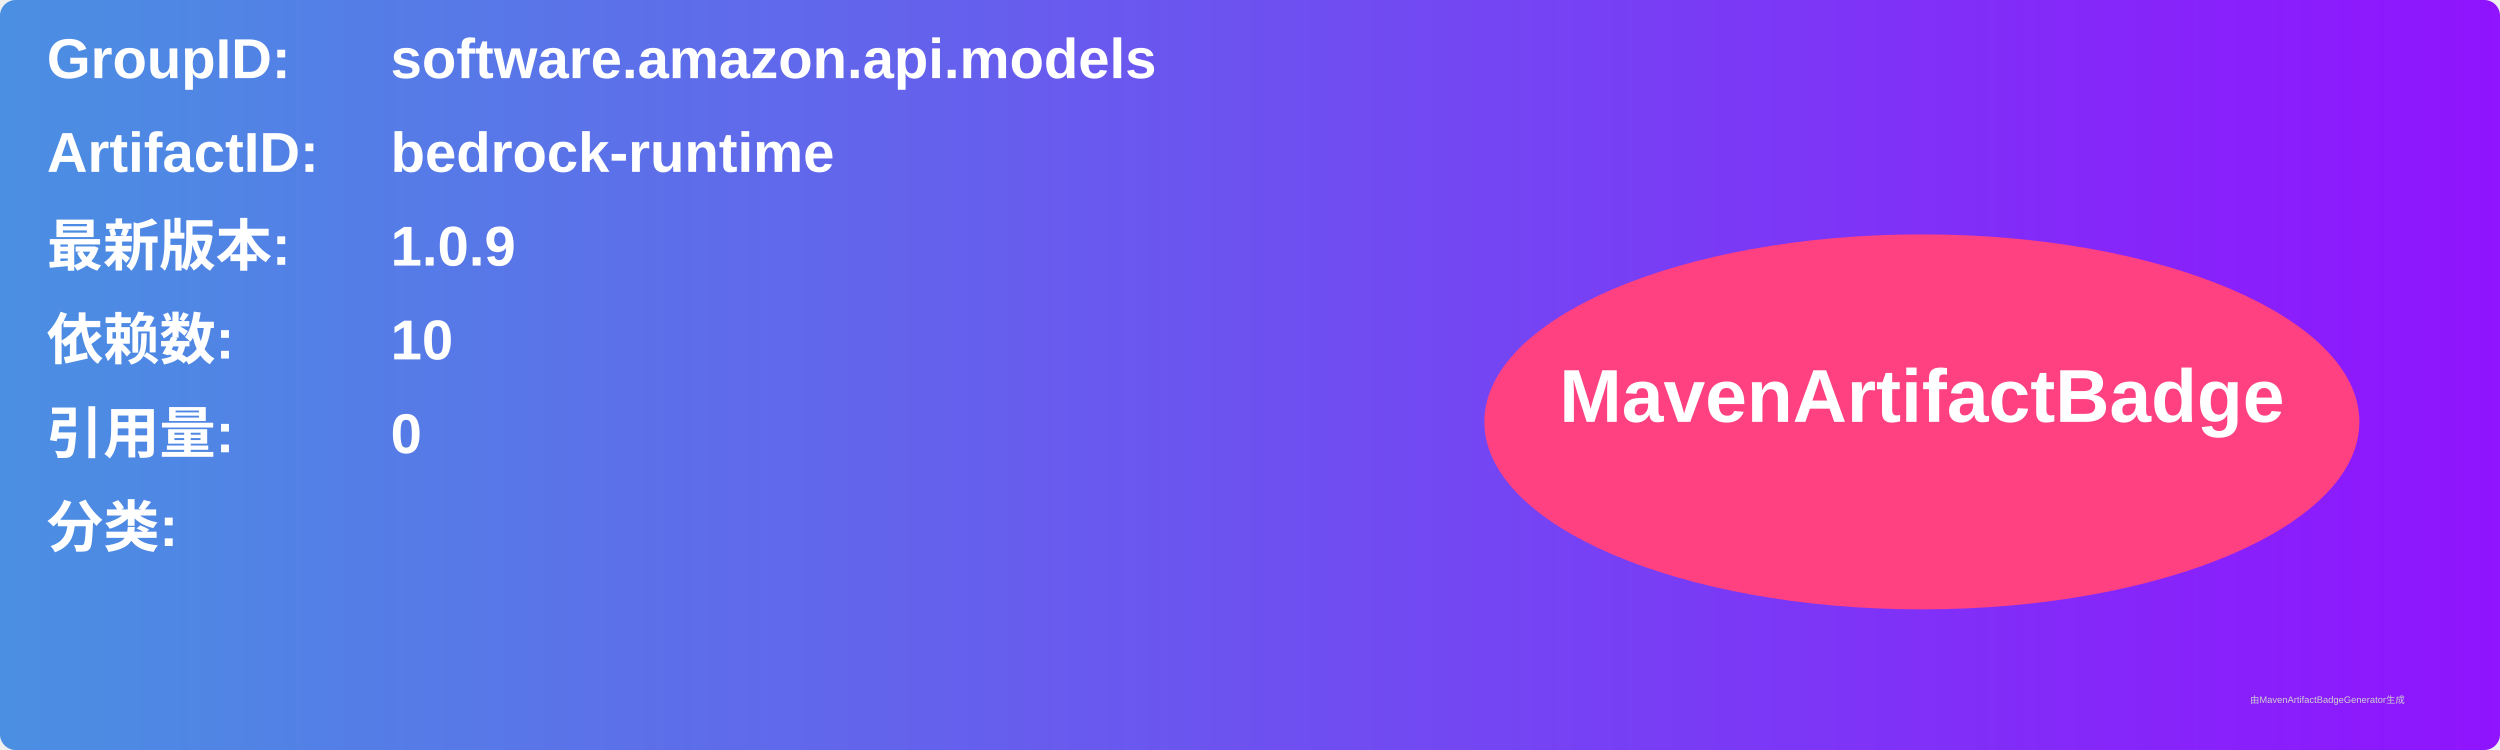
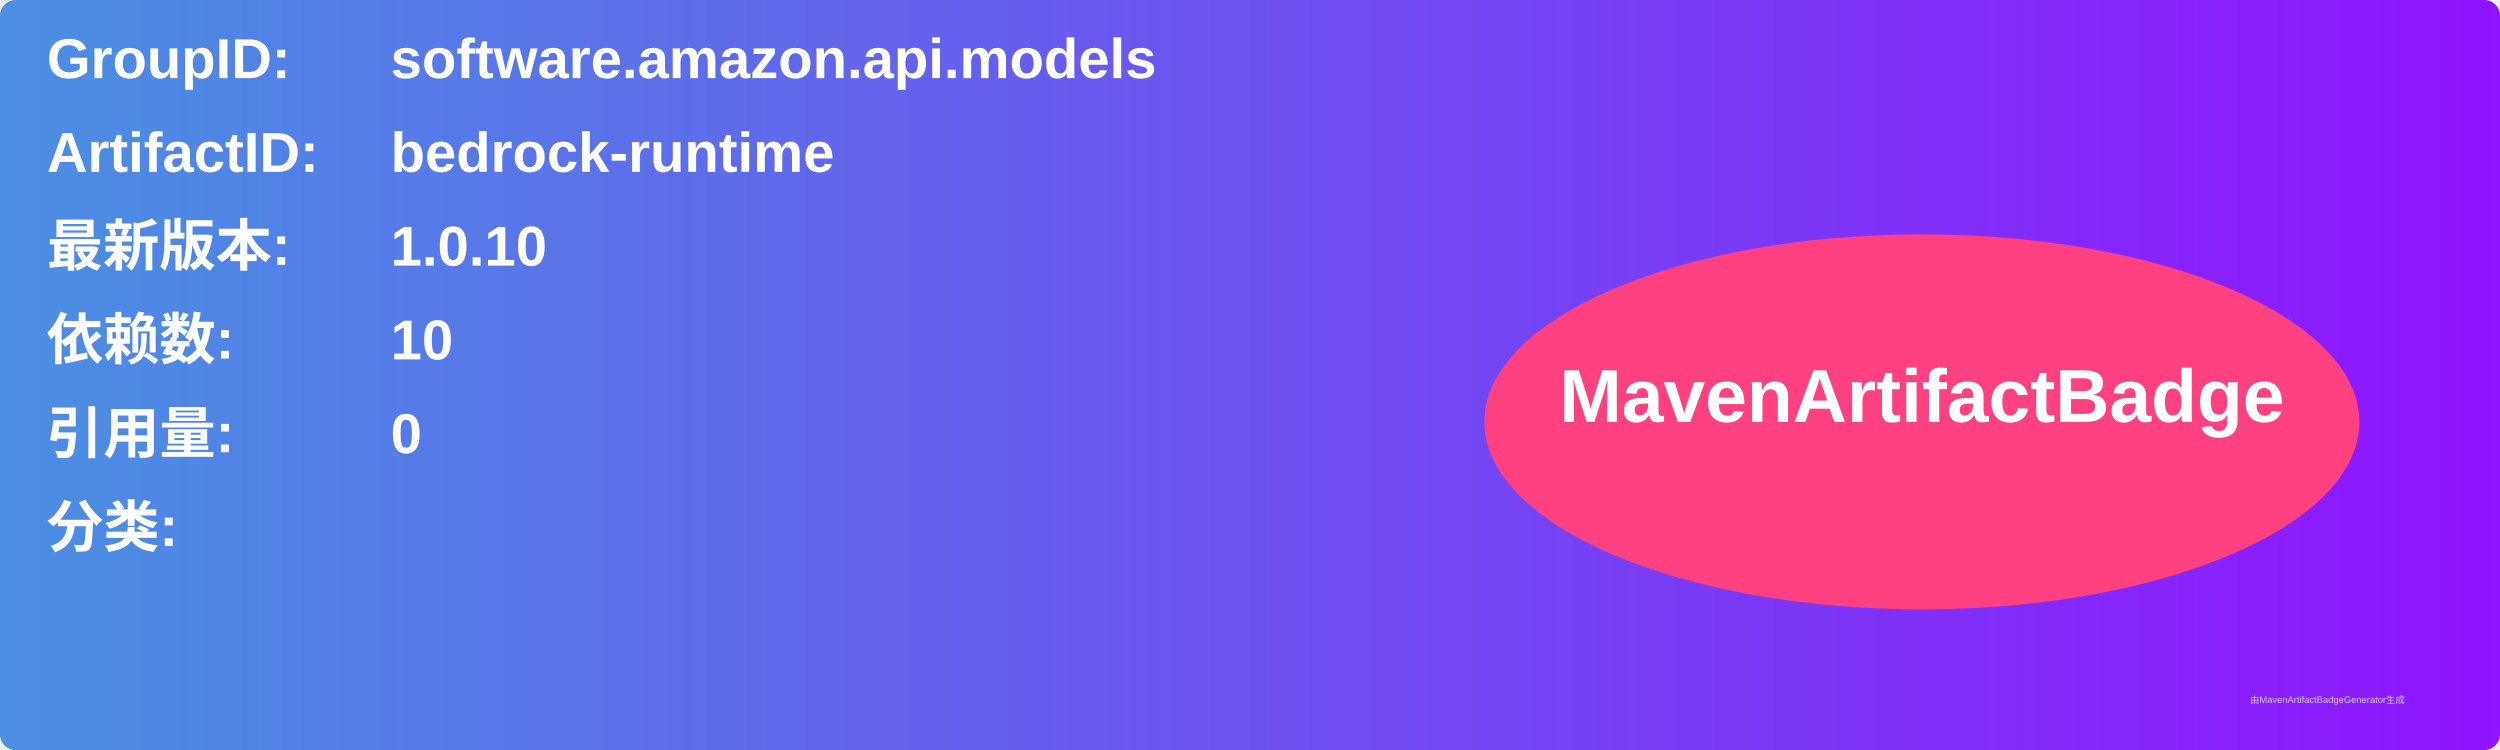
<svg xmlns="http://www.w3.org/2000/svg" width="800" height="240" viewBox="0 0 800 240">
  <linearGradient id="grad" x1="0%" y1="0%" x2="100%" y2="0%">
    <stop offset="0%" stop-color="#4a90e2" />
    <stop offset="100%" stop-color="#9013fe" />
  </linearGradient>
  <rect width="100%" height="100%" rx="5" ry="5" fill="url(#grad)" />
  <g transform="translate(15, 15)">
    <text x="0" y="10" font-family="Arial" font-size="18" fill="white" font-weight="bold" width="260">GroupID:</text>
    <text x="110" y="10" font-family="Arial" font-size="18" fill="white" font-weight="bold" width="460">software.amazon.api.models</text>
    <text x="0" y="40" font-family="Arial" font-size="18" fill="white" font-weight="bold" width="260">ArtifactID:</text>
    <text x="110" y="40" font-family="Arial" font-size="18" fill="white" font-weight="bold" width="460">bedrock-runtime</text>
    <text x="0" y="70" font-family="Arial" font-size="18" fill="white" font-weight="bold">最新版本:</text>
    <text x="110" y="70" font-family="Arial" font-size="18" fill="white" font-weight="bold">
-       <tspan font-weight="bold">1.0.9</tspan>
+       <tspan font-weight="bold">1.0.10</tspan>
    </text>
    <text x="0" y="100" font-family="Arial" font-size="18" fill="white" font-weight="bold">依赖数: </text>
    <text x="110" y="100" font-family="Arial" font-size="18" fill="white">
      <tspan font-weight="bold">10</tspan>
    </text>
    <text x="0" y="130" font-family="Arial" font-size="18" fill="white" font-weight="bold">引用量: </text>
    <text x="110" y="130" font-family="Arial" font-size="18" fill="white">
      <tspan font-weight="bold">0</tspan>
    </text>
    <text x="0" y="160" font-family="Arial" font-size="18" fill="white" font-weight="bold">分类:</text>
    <text x="10" y="190" font-family="Arial" font-size="10" fill="white">
      <tspan font-weight="bold" />
    </text>
    <ellipse cx="600" cy="120" rx="140" ry="60" fill="#ff4081" />
    <text x="600" y="120" text-anchor="middle" font-family="Arial" font-size="24" fill="white" font-weight="bold">MavenArtifactBadge</text>
  </g>
  <text x="720" y="225" font-family="Arial" font-size="3" fill="#d0d0d0">由MavenArtifactBadgeGenerator生成</text>
</svg>
